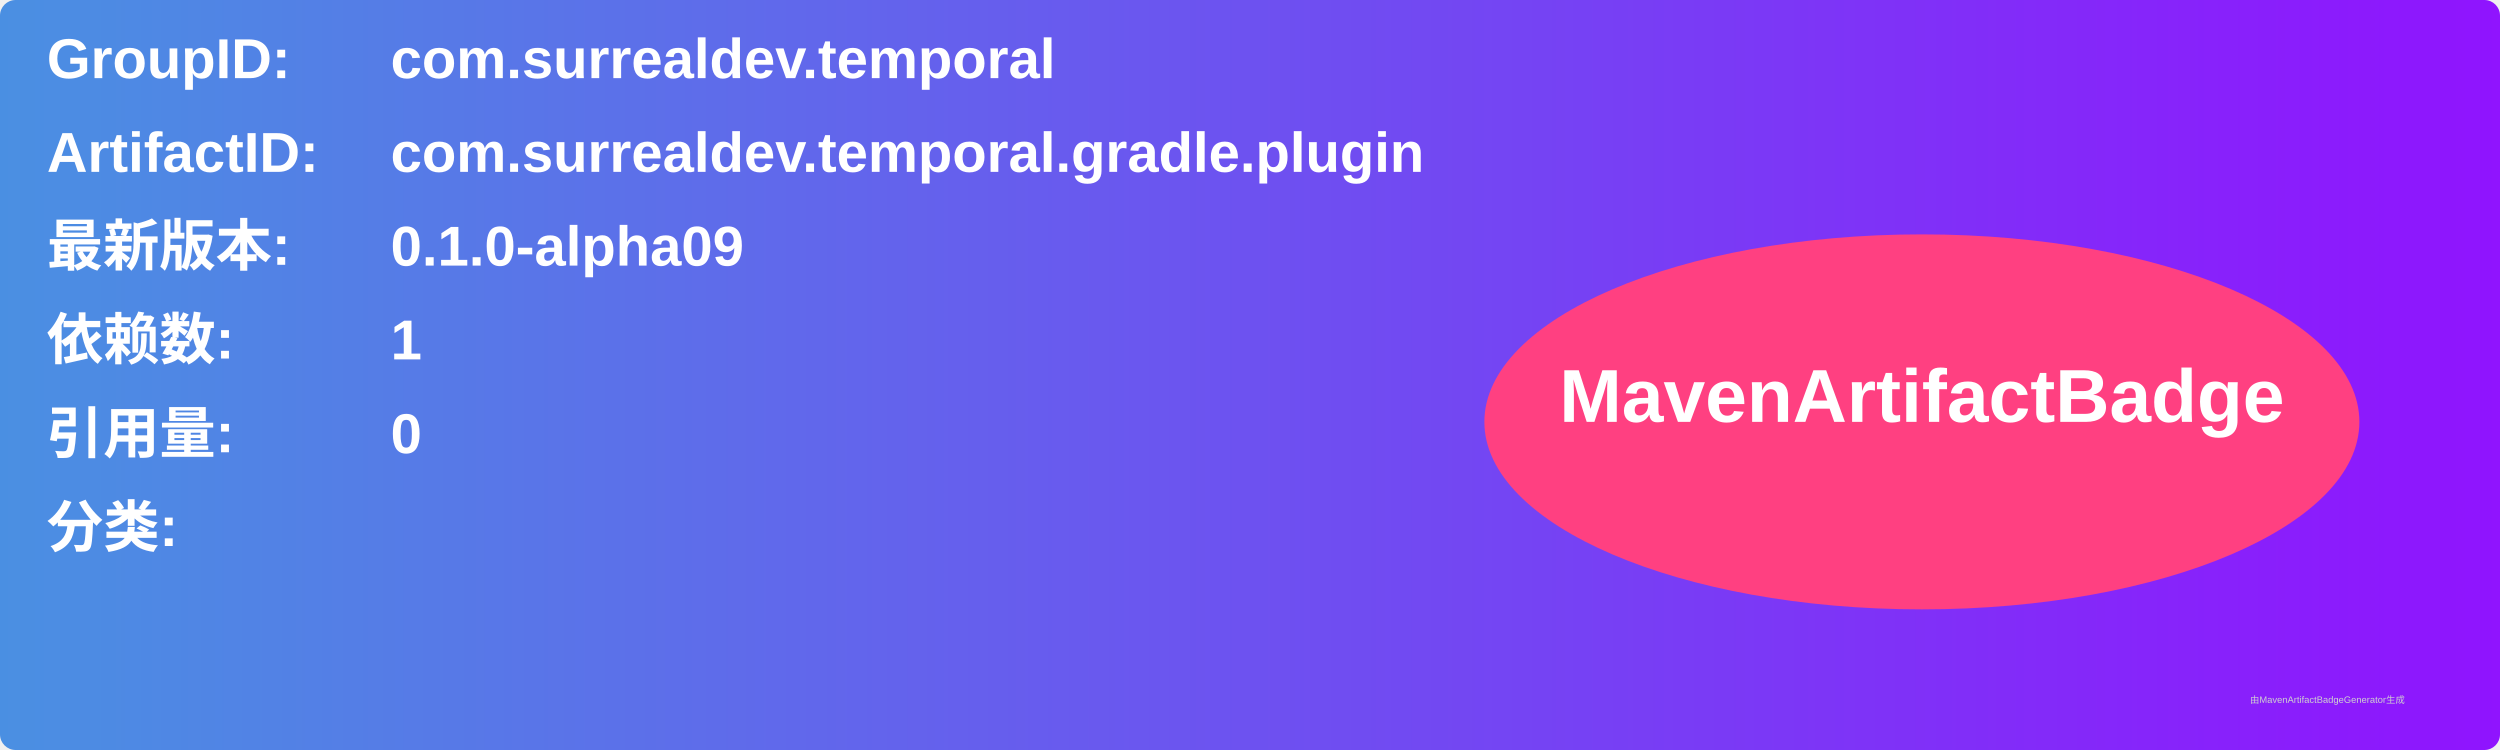
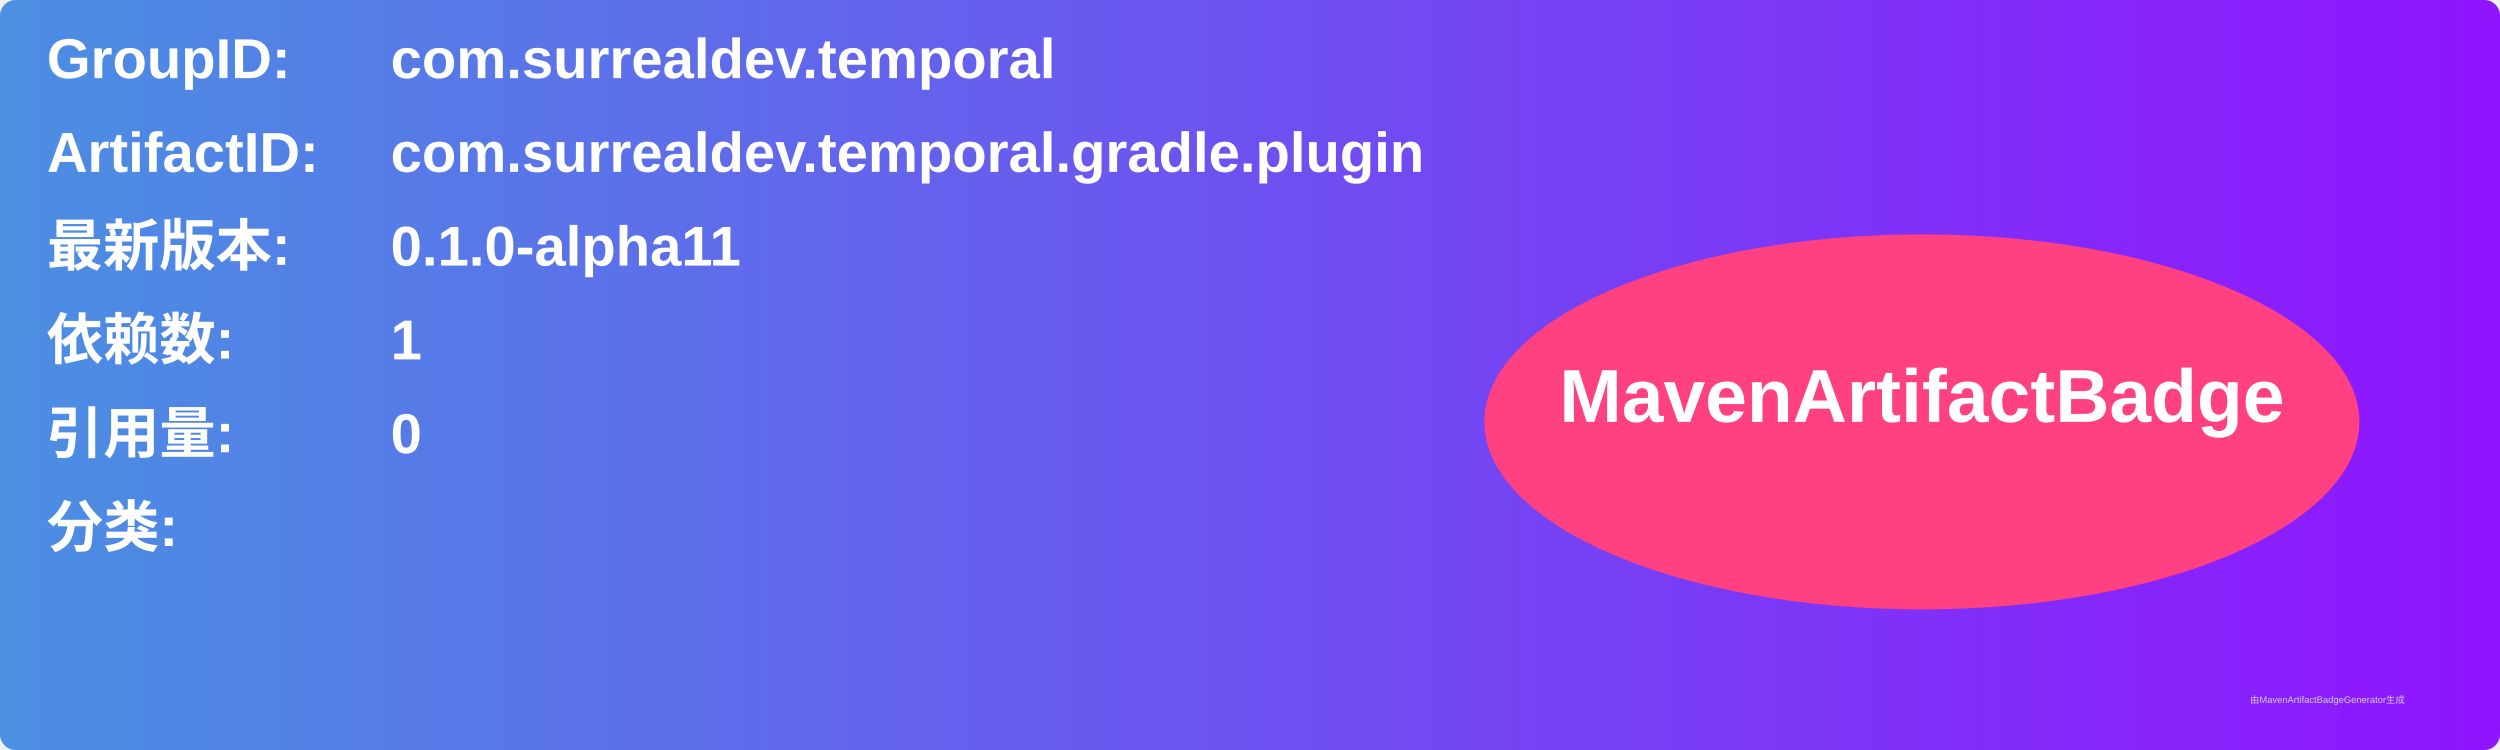
<svg xmlns="http://www.w3.org/2000/svg" width="800" height="240" viewBox="0 0 800 240">
  <linearGradient id="grad" x1="0%" y1="0%" x2="100%" y2="0%">
    <stop offset="0%" stop-color="#4a90e2" />
    <stop offset="100%" stop-color="#9013fe" />
  </linearGradient>
  <rect width="100%" height="100%" rx="5" ry="5" fill="url(#grad)" />
  <g transform="translate(15, 15)">
    <text x="0" y="10" font-family="Arial" font-size="18" fill="white" font-weight="bold" width="260">GroupID:</text>
    <text x="110" y="10" font-family="Arial" font-size="18" fill="white" font-weight="bold" width="460">com.surrealdev.temporal</text>
    <text x="0" y="40" font-family="Arial" font-size="18" fill="white" font-weight="bold" width="260">ArtifactID:</text>
    <text x="110" y="40" font-family="Arial" font-size="18" fill="white" font-weight="bold" width="460">com.surrealdev.temporal.gradle.plugin</text>
    <text x="0" y="70" font-family="Arial" font-size="18" fill="white" font-weight="bold">最新版本:</text>
    <text x="110" y="70" font-family="Arial" font-size="18" fill="white" font-weight="bold">
-       <tspan font-weight="bold">0.1.0-alpha09</tspan>
+       <tspan font-weight="bold">0.1.0-alpha11</tspan>
    </text>
    <text x="0" y="100" font-family="Arial" font-size="18" fill="white" font-weight="bold">依赖数: </text>
    <text x="110" y="100" font-family="Arial" font-size="18" fill="white">
      <tspan font-weight="bold">1</tspan>
    </text>
    <text x="0" y="130" font-family="Arial" font-size="18" fill="white" font-weight="bold">引用量: </text>
    <text x="110" y="130" font-family="Arial" font-size="18" fill="white">
      <tspan font-weight="bold">0</tspan>
    </text>
    <text x="0" y="160" font-family="Arial" font-size="18" fill="white" font-weight="bold">分类:</text>
    <text x="10" y="190" font-family="Arial" font-size="10" fill="white">
      <tspan font-weight="bold" />
    </text>
    <ellipse cx="600" cy="120" rx="140" ry="60" fill="#ff4081" />
    <text x="600" y="120" text-anchor="middle" font-family="Arial" font-size="24" fill="white" font-weight="bold">MavenArtifactBadge</text>
  </g>
  <text x="720" y="225" font-family="Arial" font-size="3" fill="#d0d0d0">由MavenArtifactBadgeGenerator生成</text>
</svg>
